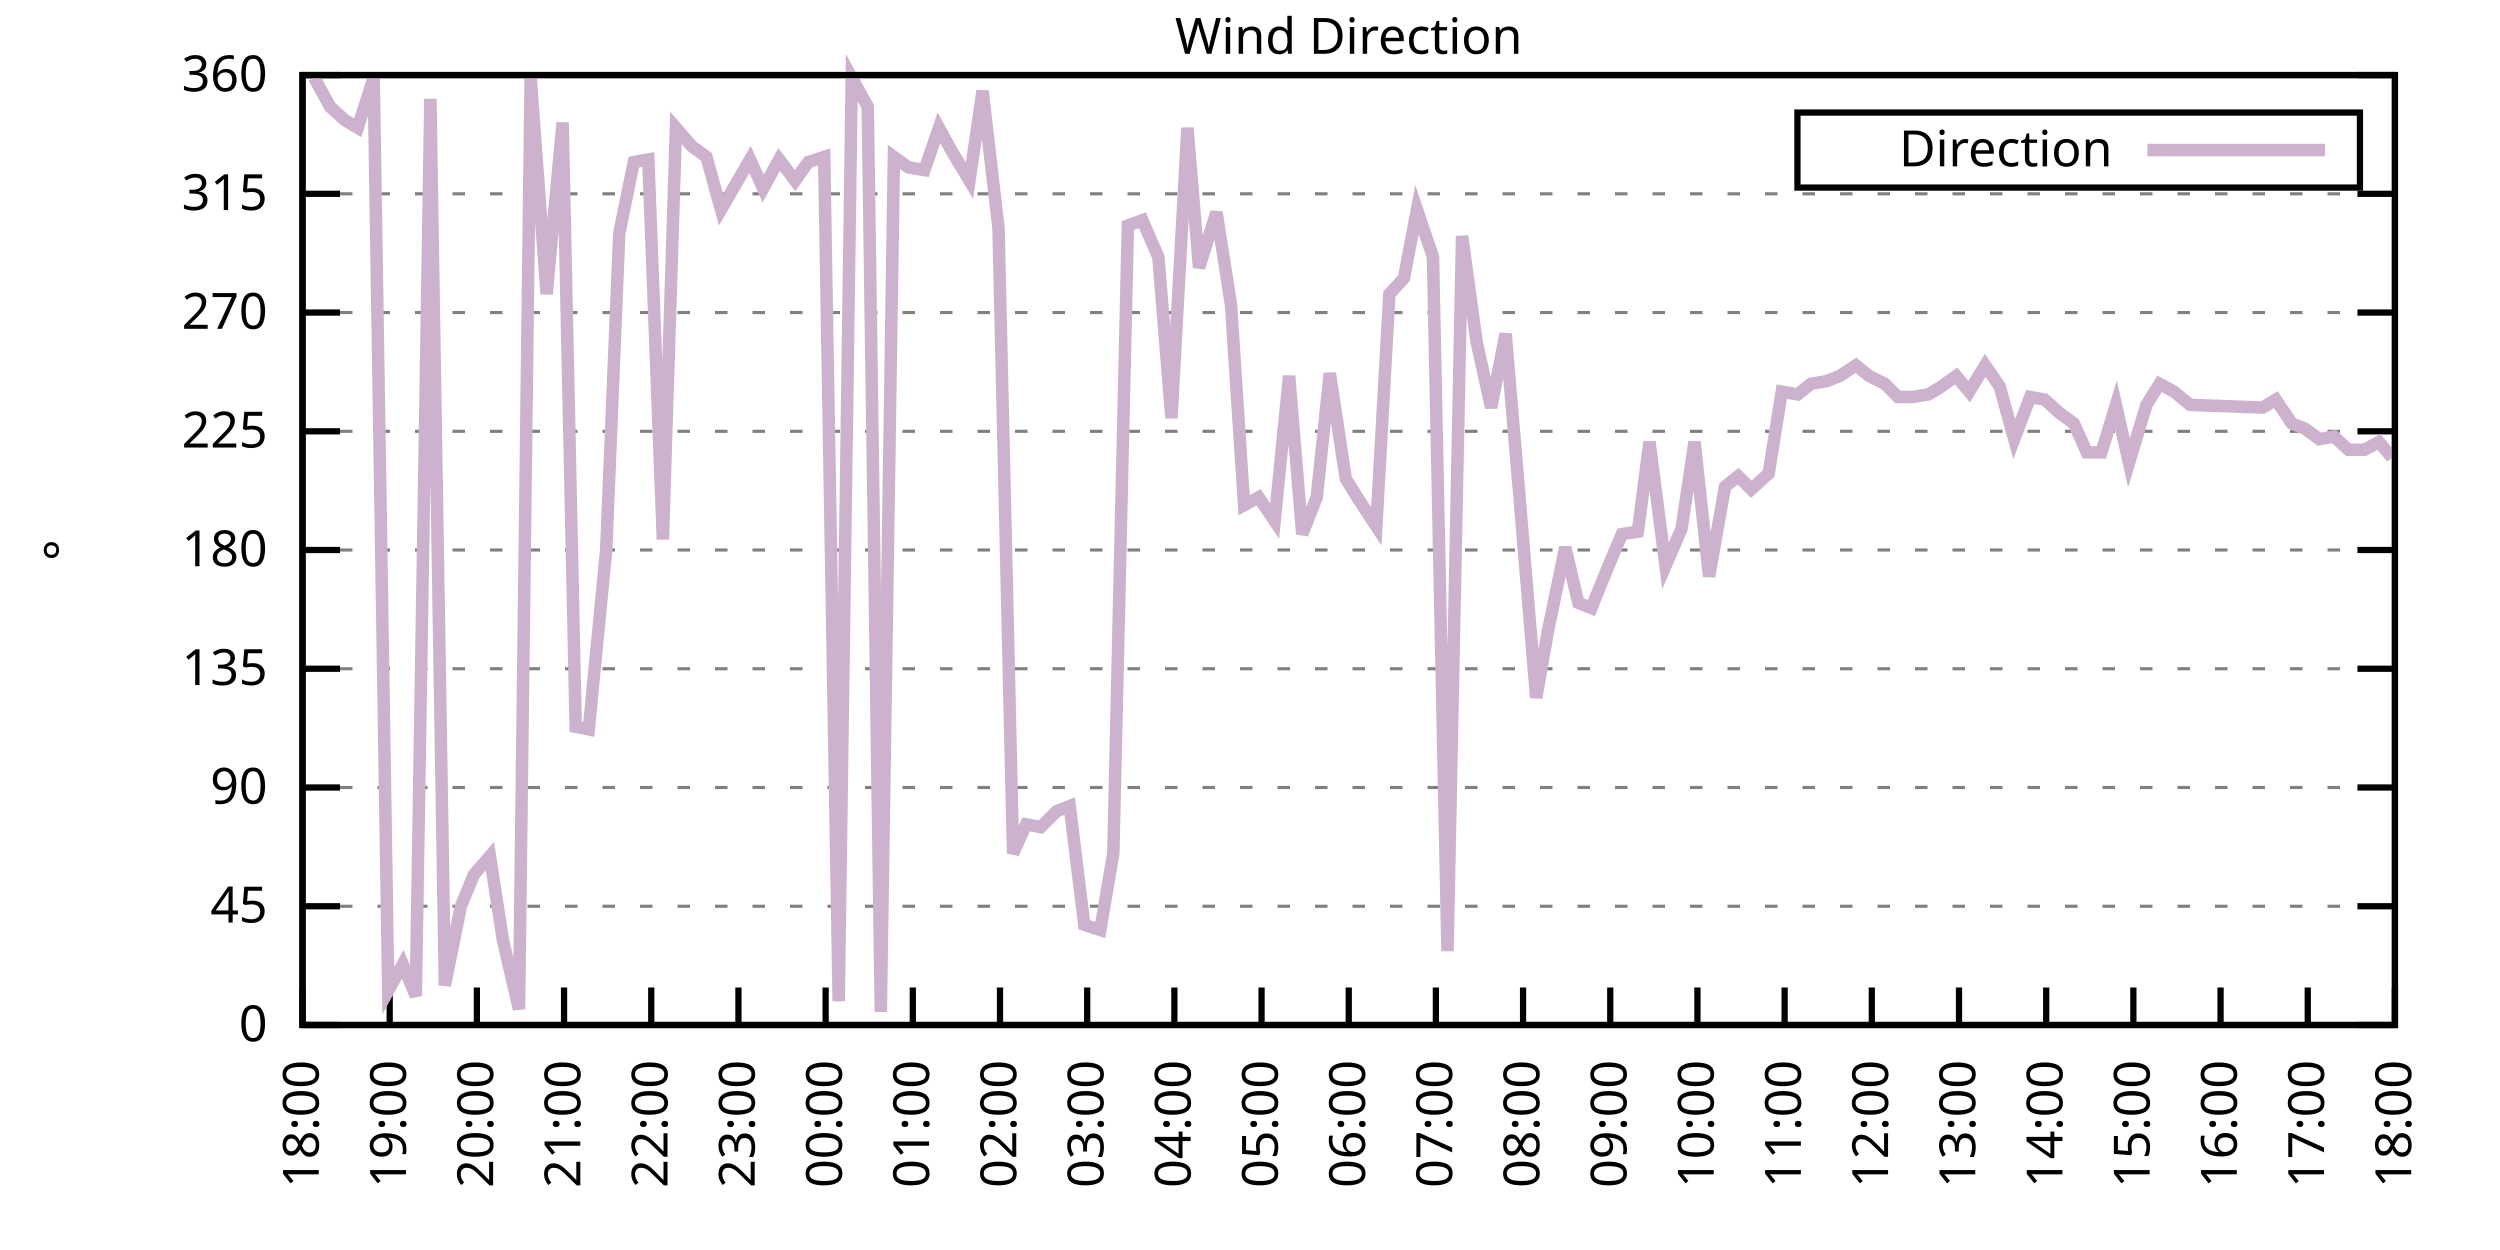
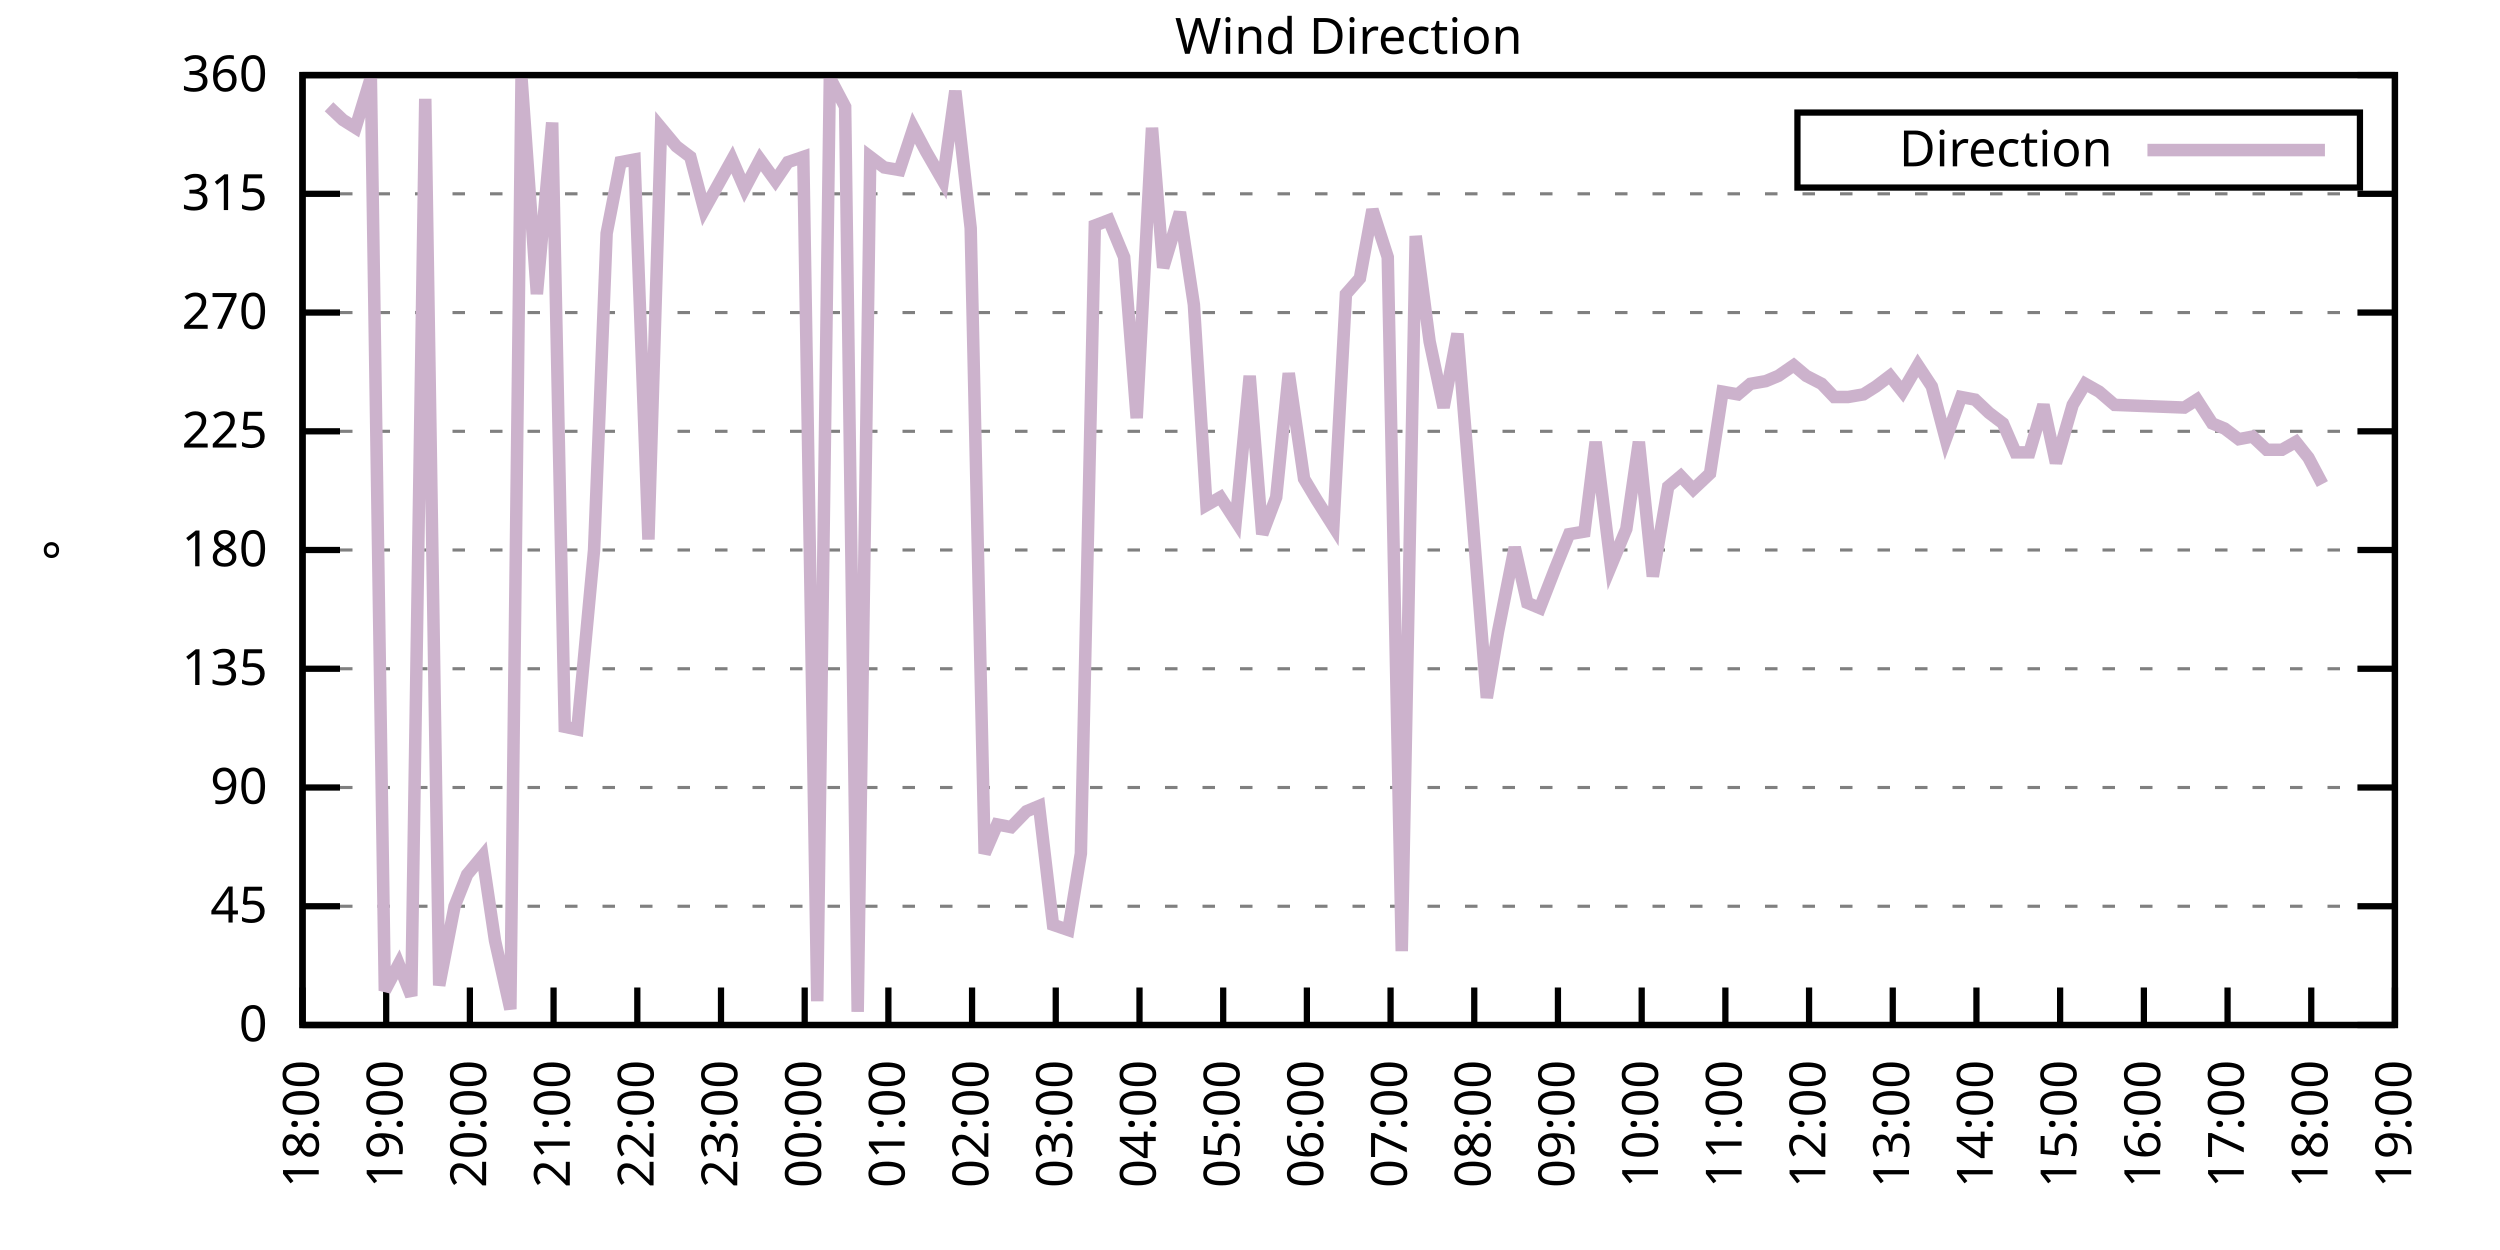
<svg xmlns="http://www.w3.org/2000/svg" xmlns:xlink="http://www.w3.org/1999/xlink" width="400" height="200" viewBox="0 0 400 200">
  <g id="gnuplot_canvas">
    <rect x="0" y="0" width="400" height="200" fill="none" />
    <defs>
      <circle id="gpDot" r="0.5" stroke-width="0.5" stroke="currentColor" />
      <path id="gpPt0" stroke-width="0.333" stroke="currentColor" d="M-1,0 h2 M0,-1 v2" />
      <path id="gpPt1" stroke-width="0.333" stroke="currentColor" d="M-1,-1 L1,1 M1,-1 L-1,1" />
      <path id="gpPt2" stroke-width="0.333" stroke="currentColor" d="M-1,0 L1,0 M0,-1 L0,1 M-1,-1 L1,1 M-1,1 L1,-1" />
      <rect id="gpPt3" stroke-width="0.333" stroke="currentColor" x="-1" y="-1" width="2" height="2" />
      <rect id="gpPt4" stroke-width="0.333" stroke="currentColor" fill="currentColor" x="-1" y="-1" width="2" height="2" />
      <circle id="gpPt5" stroke-width="0.333" stroke="currentColor" cx="0" cy="0" r="1" />
      <use xlink:href="#gpPt5" id="gpPt6" fill="currentColor" stroke="none" />
      <path id="gpPt7" stroke-width="0.333" stroke="currentColor" d="M0,-1.33 L-1.33,0.67 L1.33,0.67 z" />
      <use xlink:href="#gpPt7" id="gpPt8" fill="currentColor" stroke="none" />
      <use xlink:href="#gpPt7" id="gpPt9" stroke="currentColor" transform="rotate(180)" />
      <use xlink:href="#gpPt9" id="gpPt10" fill="currentColor" stroke="none" />
      <use xlink:href="#gpPt3" id="gpPt11" stroke="currentColor" transform="rotate(45)" />
      <use xlink:href="#gpPt11" id="gpPt12" fill="currentColor" stroke="none" />
      <path id="gpPt13" stroke-width="0.333" stroke="currentColor" d="M0,1.330 L1.265,0.411 L0.782,-1.067 L-0.782,-1.076 L-1.265,0.411 z" />
      <use xlink:href="#gpPt13" id="gpPt14" fill="currentColor" stroke="none" />
      <filter id="textbox" filterUnits="objectBoundingBox" x="0" y="0" height="1" width="1">
        <feFlood flood-color="white" flood-opacity="1" result="bgnd" />
        <feComposite in="SourceGraphic" in2="bgnd" operator="atop" />
      </filter>
      <filter id="greybox" filterUnits="objectBoundingBox" x="0" y="0" height="1" width="1">
        <feFlood flood-color="lightgrey" flood-opacity="1" result="grey" />
        <feComposite in="SourceGraphic" in2="grey" operator="atop" />
      </filter>
    </defs>
    <g fill="none" color="white" stroke="currentColor" stroke-width="1.00" stroke-linecap="butt" stroke-linejoin="miter">
</g>
    <g fill="none" color="black" stroke="currentColor" stroke-width="1.00" stroke-linecap="butt" stroke-linejoin="miter">
      <g stroke="none" shape-rendering="crispEdges">
        <polygon fill="rgb(255, 255, 255)" points="48.40,164.00 383.18,164.00 383.18,12.02 48.40,12.02 " />
      </g>
    </g>
    <g fill="none" color="black" stroke="currentColor" stroke-width="1.00" stroke-linecap="butt" stroke-linejoin="miter">
</g>
    <g fill="none" color="black" stroke="black" stroke-width="0.50" stroke-linecap="butt" stroke-linejoin="miter">
</g>
    <g fill="none" color="gray" stroke="currentColor" stroke-width="0.50" stroke-linecap="butt" stroke-linejoin="miter">
      <path stroke="gray" stroke-dasharray="2,4" class="gridline" d="M48.40,164.00 L383.19,164.00  " />
    </g>
    <g fill="none" color="gray" stroke="gray" stroke-width="1.00" stroke-linecap="butt" stroke-linejoin="miter">
</g>
    <g fill="none" color="black" stroke="currentColor" stroke-width="1.00" stroke-linecap="butt" stroke-linejoin="miter">
      <path stroke="black" d="M48.40,164.00 L54.40,164.00 M383.19,164.00 L377.19,164.00  " />
      <g transform="translate(42.80,166.60)" stroke="none" fill="black" font-family="Sans" font-size="8.00" text-anchor="end">
        <text>
          <tspan font-family="Sans"> 0</tspan>
        </text>
      </g>
    </g>
    <g fill="none" color="black" stroke="currentColor" stroke-width="1.00" stroke-linecap="butt" stroke-linejoin="miter">
</g>
    <g fill="none" color="black" stroke="black" stroke-width="0.50" stroke-linecap="butt" stroke-linejoin="miter">
</g>
    <g fill="none" color="gray" stroke="currentColor" stroke-width="0.50" stroke-linecap="butt" stroke-linejoin="miter">
      <path stroke="gray" stroke-dasharray="2,4" class="gridline" d="M48.40,145.00 L383.19,145.00  " />
    </g>
    <g fill="none" color="gray" stroke="gray" stroke-width="1.00" stroke-linecap="butt" stroke-linejoin="miter">
</g>
    <g fill="none" color="black" stroke="currentColor" stroke-width="1.00" stroke-linecap="butt" stroke-linejoin="miter">
      <path stroke="black" d="M48.40,145.00 L54.40,145.00 M383.19,145.00 L377.19,145.00  " />
      <g transform="translate(42.80,147.60)" stroke="none" fill="black" font-family="Sans" font-size="8.00" text-anchor="end">
        <text>
          <tspan font-family="Sans"> 45</tspan>
        </text>
      </g>
    </g>
    <g fill="none" color="black" stroke="currentColor" stroke-width="1.00" stroke-linecap="butt" stroke-linejoin="miter">
</g>
    <g fill="none" color="black" stroke="black" stroke-width="0.50" stroke-linecap="butt" stroke-linejoin="miter">
</g>
    <g fill="none" color="gray" stroke="currentColor" stroke-width="0.50" stroke-linecap="butt" stroke-linejoin="miter">
      <path stroke="gray" stroke-dasharray="2,4" class="gridline" d="M48.40,126.00 L383.19,126.00  " />
    </g>
    <g fill="none" color="gray" stroke="gray" stroke-width="1.00" stroke-linecap="butt" stroke-linejoin="miter">
</g>
    <g fill="none" color="black" stroke="currentColor" stroke-width="1.00" stroke-linecap="butt" stroke-linejoin="miter">
      <path stroke="black" d="M48.40,126.00 L54.40,126.00 M383.19,126.00 L377.19,126.00  " />
      <g transform="translate(42.80,128.60)" stroke="none" fill="black" font-family="Sans" font-size="8.00" text-anchor="end">
        <text>
          <tspan font-family="Sans"> 90</tspan>
        </text>
      </g>
    </g>
    <g fill="none" color="black" stroke="currentColor" stroke-width="1.00" stroke-linecap="butt" stroke-linejoin="miter">
</g>
    <g fill="none" color="black" stroke="black" stroke-width="0.50" stroke-linecap="butt" stroke-linejoin="miter">
</g>
    <g fill="none" color="gray" stroke="currentColor" stroke-width="0.50" stroke-linecap="butt" stroke-linejoin="miter">
      <path stroke="gray" stroke-dasharray="2,4" class="gridline" d="M48.40,107.00 L383.19,107.00  " />
    </g>
    <g fill="none" color="gray" stroke="gray" stroke-width="1.00" stroke-linecap="butt" stroke-linejoin="miter">
</g>
    <g fill="none" color="black" stroke="currentColor" stroke-width="1.00" stroke-linecap="butt" stroke-linejoin="miter">
      <path stroke="black" d="M48.40,107.00 L54.40,107.00 M383.19,107.00 L377.19,107.00  " />
      <g transform="translate(42.80,109.60)" stroke="none" fill="black" font-family="Sans" font-size="8.00" text-anchor="end">
        <text>
          <tspan font-family="Sans"> 135</tspan>
        </text>
      </g>
    </g>
    <g fill="none" color="black" stroke="currentColor" stroke-width="1.00" stroke-linecap="butt" stroke-linejoin="miter">
</g>
    <g fill="none" color="black" stroke="black" stroke-width="0.50" stroke-linecap="butt" stroke-linejoin="miter">
</g>
    <g fill="none" color="gray" stroke="currentColor" stroke-width="0.50" stroke-linecap="butt" stroke-linejoin="miter">
      <path stroke="gray" stroke-dasharray="2,4" class="gridline" d="M48.40,88.00 L383.19,88.00  " />
    </g>
    <g fill="none" color="gray" stroke="gray" stroke-width="1.00" stroke-linecap="butt" stroke-linejoin="miter">
</g>
    <g fill="none" color="black" stroke="currentColor" stroke-width="1.00" stroke-linecap="butt" stroke-linejoin="miter">
      <path stroke="black" d="M48.40,88.00 L54.40,88.00 M383.19,88.00 L377.19,88.00  " />
      <g transform="translate(42.80,90.60)" stroke="none" fill="black" font-family="Sans" font-size="8.00" text-anchor="end">
        <text>
          <tspan font-family="Sans"> 180</tspan>
        </text>
      </g>
    </g>
    <g fill="none" color="black" stroke="currentColor" stroke-width="1.00" stroke-linecap="butt" stroke-linejoin="miter">
</g>
    <g fill="none" color="black" stroke="black" stroke-width="0.50" stroke-linecap="butt" stroke-linejoin="miter">
</g>
    <g fill="none" color="gray" stroke="currentColor" stroke-width="0.50" stroke-linecap="butt" stroke-linejoin="miter">
      <path stroke="gray" stroke-dasharray="2,4" class="gridline" d="M48.40,69.01 L383.19,69.01  " />
    </g>
    <g fill="none" color="gray" stroke="gray" stroke-width="1.00" stroke-linecap="butt" stroke-linejoin="miter">
</g>
    <g fill="none" color="black" stroke="currentColor" stroke-width="1.00" stroke-linecap="butt" stroke-linejoin="miter">
      <path stroke="black" d="M48.40,69.01 L54.40,69.01 M383.19,69.01 L377.19,69.01  " />
      <g transform="translate(42.80,71.61)" stroke="none" fill="black" font-family="Sans" font-size="8.00" text-anchor="end">
        <text>
          <tspan font-family="Sans"> 225</tspan>
        </text>
      </g>
    </g>
    <g fill="none" color="black" stroke="currentColor" stroke-width="1.00" stroke-linecap="butt" stroke-linejoin="miter">
</g>
    <g fill="none" color="black" stroke="black" stroke-width="0.50" stroke-linecap="butt" stroke-linejoin="miter">
</g>
    <g fill="none" color="gray" stroke="currentColor" stroke-width="0.50" stroke-linecap="butt" stroke-linejoin="miter">
      <path stroke="gray" stroke-dasharray="2,4" class="gridline" d="M48.40,50.01 L383.19,50.01  " />
    </g>
    <g fill="none" color="gray" stroke="gray" stroke-width="1.00" stroke-linecap="butt" stroke-linejoin="miter">
</g>
    <g fill="none" color="black" stroke="currentColor" stroke-width="1.00" stroke-linecap="butt" stroke-linejoin="miter">
      <path stroke="black" d="M48.40,50.01 L54.40,50.01 M383.19,50.01 L377.19,50.01  " />
      <g transform="translate(42.80,52.61)" stroke="none" fill="black" font-family="Sans" font-size="8.00" text-anchor="end">
        <text>
          <tspan font-family="Sans"> 270</tspan>
        </text>
      </g>
    </g>
    <g fill="none" color="black" stroke="currentColor" stroke-width="1.00" stroke-linecap="butt" stroke-linejoin="miter">
</g>
    <g fill="none" color="black" stroke="black" stroke-width="0.50" stroke-linecap="butt" stroke-linejoin="miter">
</g>
    <g fill="none" color="gray" stroke="currentColor" stroke-width="0.50" stroke-linecap="butt" stroke-linejoin="miter">
      <path stroke="gray" stroke-dasharray="2,4" class="gridline" d="M48.40,31.01 L383.19,31.01  " />
    </g>
    <g fill="none" color="gray" stroke="gray" stroke-width="1.00" stroke-linecap="butt" stroke-linejoin="miter">
</g>
    <g fill="none" color="black" stroke="currentColor" stroke-width="1.00" stroke-linecap="butt" stroke-linejoin="miter">
      <path stroke="black" d="M48.40,31.01 L54.40,31.01 M383.19,31.01 L377.19,31.01  " />
      <g transform="translate(42.80,33.61)" stroke="none" fill="black" font-family="Sans" font-size="8.00" text-anchor="end">
        <text>
          <tspan font-family="Sans"> 315</tspan>
        </text>
      </g>
    </g>
    <g fill="none" color="black" stroke="currentColor" stroke-width="1.00" stroke-linecap="butt" stroke-linejoin="miter">
</g>
    <g fill="none" color="black" stroke="black" stroke-width="0.50" stroke-linecap="butt" stroke-linejoin="miter">
</g>
    <g fill="none" color="gray" stroke="currentColor" stroke-width="0.50" stroke-linecap="butt" stroke-linejoin="miter">
      <path stroke="gray" stroke-dasharray="2,4" class="gridline" d="M48.40,12.01 L383.19,12.01  " />
    </g>
    <g fill="none" color="gray" stroke="gray" stroke-width="1.00" stroke-linecap="butt" stroke-linejoin="miter">
</g>
    <g fill="none" color="black" stroke="currentColor" stroke-width="1.00" stroke-linecap="butt" stroke-linejoin="miter">
      <path stroke="black" d="M48.40,12.01 L54.40,12.01 M383.19,12.01 L377.19,12.01  " />
      <g transform="translate(42.80,14.61)" stroke="none" fill="black" font-family="Sans" font-size="8.00" text-anchor="end">
        <text>
          <tspan font-family="Sans"> 360</tspan>
        </text>
      </g>
    </g>
    <g fill="none" color="black" stroke="currentColor" stroke-width="1.00" stroke-linecap="butt" stroke-linejoin="miter">
      <path stroke="black" d="M48.40,164.00 L48.40,158.00  " />
      <g transform="translate(51.00,169.60) rotate(270.00)" stroke="none" fill="black" font-family="Sans" font-size="8.00" text-anchor="end">
        <text>
          <tspan font-family="Sans">18:00</tspan>
        </text>
      </g>
    </g>
    <g fill="none" color="black" stroke="currentColor" stroke-width="1.00" stroke-linecap="butt" stroke-linejoin="miter">
-       <path stroke="black" d="M62.35,164.00 L62.35,158.00  " />
-       <g transform="translate(64.95,169.60) rotate(270.00)" stroke="none" fill="black" font-family="Sans" font-size="8.00" text-anchor="end">
+       <path stroke="black" d="M61.79,164.00 L61.79,158.00  " />
+       <g transform="translate(64.39,169.60) rotate(270.00)" stroke="none" fill="black" font-family="Sans" font-size="8.00" text-anchor="end">
        <text>
          <tspan font-family="Sans">19:00</tspan>
        </text>
      </g>
    </g>
    <g fill="none" color="black" stroke="currentColor" stroke-width="1.00" stroke-linecap="butt" stroke-linejoin="miter">
-       <path stroke="black" d="M76.30,164.00 L76.30,158.00  " />
-       <g transform="translate(78.90,169.60) rotate(270.00)" stroke="none" fill="black" font-family="Sans" font-size="8.00" text-anchor="end">
+       <path stroke="black" d="M75.18,164.00 L75.18,158.00  " />
+       <g transform="translate(77.78,169.60) rotate(270.00)" stroke="none" fill="black" font-family="Sans" font-size="8.00" text-anchor="end">
        <text>
          <tspan font-family="Sans">20:00</tspan>
        </text>
      </g>
    </g>
    <g fill="none" color="black" stroke="currentColor" stroke-width="1.00" stroke-linecap="butt" stroke-linejoin="miter">
-       <path stroke="black" d="M90.25,164.00 L90.25,158.00  " />
-       <g transform="translate(92.85,169.60) rotate(270.00)" stroke="none" fill="black" font-family="Sans" font-size="8.00" text-anchor="end">
+       <path stroke="black" d="M88.57,164.00 L88.57,158.00  " />
+       <g transform="translate(91.17,169.60) rotate(270.00)" stroke="none" fill="black" font-family="Sans" font-size="8.00" text-anchor="end">
        <text>
          <tspan font-family="Sans">21:00</tspan>
        </text>
      </g>
    </g>
    <g fill="none" color="black" stroke="currentColor" stroke-width="1.00" stroke-linecap="butt" stroke-linejoin="miter">
-       <path stroke="black" d="M104.20,164.00 L104.20,158.00  " />
-       <g transform="translate(106.80,169.60) rotate(270.00)" stroke="none" fill="black" font-family="Sans" font-size="8.00" text-anchor="end">
+       <path stroke="black" d="M101.97,164.00 L101.97,158.00  " />
+       <g transform="translate(104.57,169.60) rotate(270.00)" stroke="none" fill="black" font-family="Sans" font-size="8.00" text-anchor="end">
        <text>
          <tspan font-family="Sans">22:00</tspan>
        </text>
      </g>
    </g>
    <g fill="none" color="black" stroke="currentColor" stroke-width="1.00" stroke-linecap="butt" stroke-linejoin="miter">
-       <path stroke="black" d="M118.15,164.00 L118.15,158.00  " />
-       <g transform="translate(120.75,169.60) rotate(270.00)" stroke="none" fill="black" font-family="Sans" font-size="8.00" text-anchor="end">
+       <path stroke="black" d="M115.36,164.00 L115.36,158.00  " />
+       <g transform="translate(117.96,169.60) rotate(270.00)" stroke="none" fill="black" font-family="Sans" font-size="8.00" text-anchor="end">
        <text>
          <tspan font-family="Sans">23:00</tspan>
        </text>
      </g>
    </g>
    <g fill="none" color="black" stroke="currentColor" stroke-width="1.00" stroke-linecap="butt" stroke-linejoin="miter">
-       <path stroke="black" d="M132.10,164.00 L132.10,158.00  " />
-       <g transform="translate(134.70,169.60) rotate(270.00)" stroke="none" fill="black" font-family="Sans" font-size="8.00" text-anchor="end">
+       <path stroke="black" d="M128.75,164.00 L128.75,158.00  " />
+       <g transform="translate(131.35,169.60) rotate(270.00)" stroke="none" fill="black" font-family="Sans" font-size="8.00" text-anchor="end">
        <text>
          <tspan font-family="Sans">00:00</tspan>
        </text>
      </g>
    </g>
    <g fill="none" color="black" stroke="currentColor" stroke-width="1.00" stroke-linecap="butt" stroke-linejoin="miter">
-       <path stroke="black" d="M146.05,164.00 L146.05,158.00  " />
-       <g transform="translate(148.65,169.60) rotate(270.00)" stroke="none" fill="black" font-family="Sans" font-size="8.00" text-anchor="end">
+       <path stroke="black" d="M142.14,164.00 L142.14,158.00  " />
+       <g transform="translate(144.74,169.60) rotate(270.00)" stroke="none" fill="black" font-family="Sans" font-size="8.00" text-anchor="end">
        <text>
          <tspan font-family="Sans">01:00</tspan>
        </text>
      </g>
    </g>
    <g fill="none" color="black" stroke="currentColor" stroke-width="1.00" stroke-linecap="butt" stroke-linejoin="miter">
-       <path stroke="black" d="M160.00,164.00 L160.00,158.00  " />
-       <g transform="translate(162.60,169.60) rotate(270.00)" stroke="none" fill="black" font-family="Sans" font-size="8.00" text-anchor="end">
+       <path stroke="black" d="M155.53,164.00 L155.53,158.00  " />
+       <g transform="translate(158.13,169.60) rotate(270.00)" stroke="none" fill="black" font-family="Sans" font-size="8.00" text-anchor="end">
        <text>
          <tspan font-family="Sans">02:00</tspan>
        </text>
      </g>
    </g>
    <g fill="none" color="black" stroke="currentColor" stroke-width="1.00" stroke-linecap="butt" stroke-linejoin="miter">
-       <path stroke="black" d="M173.95,164.00 L173.95,158.00  " />
-       <g transform="translate(176.55,169.60) rotate(270.00)" stroke="none" fill="black" font-family="Sans" font-size="8.00" text-anchor="end">
+       <path stroke="black" d="M168.92,164.00 L168.92,158.00  " />
+       <g transform="translate(171.52,169.60) rotate(270.00)" stroke="none" fill="black" font-family="Sans" font-size="8.00" text-anchor="end">
        <text>
          <tspan font-family="Sans">03:00</tspan>
        </text>
      </g>
    </g>
    <g fill="none" color="black" stroke="currentColor" stroke-width="1.00" stroke-linecap="butt" stroke-linejoin="miter">
-       <path stroke="black" d="M187.90,164.00 L187.90,158.00  " />
-       <g transform="translate(190.50,169.60) rotate(270.00)" stroke="none" fill="black" font-family="Sans" font-size="8.00" text-anchor="end">
+       <path stroke="black" d="M182.32,164.00 L182.32,158.00  " />
+       <g transform="translate(184.92,169.60) rotate(270.00)" stroke="none" fill="black" font-family="Sans" font-size="8.00" text-anchor="end">
        <text>
          <tspan font-family="Sans">04:00</tspan>
        </text>
      </g>
    </g>
    <g fill="none" color="black" stroke="currentColor" stroke-width="1.00" stroke-linecap="butt" stroke-linejoin="miter">
-       <path stroke="black" d="M201.85,164.00 L201.85,158.00  " />
-       <g transform="translate(204.45,169.60) rotate(270.00)" stroke="none" fill="black" font-family="Sans" font-size="8.00" text-anchor="end">
+       <path stroke="black" d="M195.71,164.00 L195.71,158.00  " />
+       <g transform="translate(198.31,169.60) rotate(270.00)" stroke="none" fill="black" font-family="Sans" font-size="8.00" text-anchor="end">
        <text>
          <tspan font-family="Sans">05:00</tspan>
        </text>
      </g>
    </g>
    <g fill="none" color="black" stroke="currentColor" stroke-width="1.00" stroke-linecap="butt" stroke-linejoin="miter">
-       <path stroke="black" d="M215.80,164.00 L215.80,158.00  " />
-       <g transform="translate(218.40,169.60) rotate(270.00)" stroke="none" fill="black" font-family="Sans" font-size="8.00" text-anchor="end">
+       <path stroke="black" d="M209.10,164.00 L209.10,158.00  " />
+       <g transform="translate(211.70,169.60) rotate(270.00)" stroke="none" fill="black" font-family="Sans" font-size="8.00" text-anchor="end">
        <text>
          <tspan font-family="Sans">06:00</tspan>
        </text>
      </g>
    </g>
    <g fill="none" color="black" stroke="currentColor" stroke-width="1.00" stroke-linecap="butt" stroke-linejoin="miter">
-       <path stroke="black" d="M229.74,164.00 L229.74,158.00  " />
-       <g transform="translate(232.34,169.60) rotate(270.00)" stroke="none" fill="black" font-family="Sans" font-size="8.00" text-anchor="end">
+       <path stroke="black" d="M222.49,164.00 L222.49,158.00  " />
+       <g transform="translate(225.09,169.60) rotate(270.00)" stroke="none" fill="black" font-family="Sans" font-size="8.00" text-anchor="end">
        <text>
          <tspan font-family="Sans">07:00</tspan>
        </text>
      </g>
    </g>
    <g fill="none" color="black" stroke="currentColor" stroke-width="1.00" stroke-linecap="butt" stroke-linejoin="miter">
-       <path stroke="black" d="M243.69,164.00 L243.69,158.00  " />
-       <g transform="translate(246.29,169.60) rotate(270.00)" stroke="none" fill="black" font-family="Sans" font-size="8.00" text-anchor="end">
+       <path stroke="black" d="M235.88,164.00 L235.88,158.00  " />
+       <g transform="translate(238.48,169.60) rotate(270.00)" stroke="none" fill="black" font-family="Sans" font-size="8.00" text-anchor="end">
        <text>
          <tspan font-family="Sans">08:00</tspan>
        </text>
      </g>
    </g>
    <g fill="none" color="black" stroke="currentColor" stroke-width="1.00" stroke-linecap="butt" stroke-linejoin="miter">
-       <path stroke="black" d="M257.64,164.00 L257.64,158.00  " />
-       <g transform="translate(260.24,169.60) rotate(270.00)" stroke="none" fill="black" font-family="Sans" font-size="8.00" text-anchor="end">
+       <path stroke="black" d="M249.27,164.00 L249.27,158.00  " />
+       <g transform="translate(251.87,169.60) rotate(270.00)" stroke="none" fill="black" font-family="Sans" font-size="8.00" text-anchor="end">
        <text>
          <tspan font-family="Sans">09:00</tspan>
        </text>
      </g>
    </g>
    <g fill="none" color="black" stroke="currentColor" stroke-width="1.00" stroke-linecap="butt" stroke-linejoin="miter">
-       <path stroke="black" d="M271.59,164.00 L271.59,158.00  " />
-       <g transform="translate(274.19,169.60) rotate(270.00)" stroke="none" fill="black" font-family="Sans" font-size="8.00" text-anchor="end">
+       <path stroke="black" d="M262.67,164.00 L262.67,158.00  " />
+       <g transform="translate(265.27,169.60) rotate(270.00)" stroke="none" fill="black" font-family="Sans" font-size="8.00" text-anchor="end">
        <text>
          <tspan font-family="Sans">10:00</tspan>
        </text>
      </g>
    </g>
    <g fill="none" color="black" stroke="currentColor" stroke-width="1.00" stroke-linecap="butt" stroke-linejoin="miter">
-       <path stroke="black" d="M285.54,164.00 L285.54,158.00  " />
-       <g transform="translate(288.14,169.60) rotate(270.00)" stroke="none" fill="black" font-family="Sans" font-size="8.00" text-anchor="end">
+       <path stroke="black" d="M276.06,164.00 L276.06,158.00  " />
+       <g transform="translate(278.66,169.60) rotate(270.00)" stroke="none" fill="black" font-family="Sans" font-size="8.00" text-anchor="end">
        <text>
          <tspan font-family="Sans">11:00</tspan>
        </text>
      </g>
    </g>
    <g fill="none" color="black" stroke="currentColor" stroke-width="1.00" stroke-linecap="butt" stroke-linejoin="miter">
-       <path stroke="black" d="M299.49,164.00 L299.49,158.00  " />
-       <g transform="translate(302.09,169.60) rotate(270.00)" stroke="none" fill="black" font-family="Sans" font-size="8.00" text-anchor="end">
+       <path stroke="black" d="M289.45,164.00 L289.45,158.00  " />
+       <g transform="translate(292.05,169.60) rotate(270.00)" stroke="none" fill="black" font-family="Sans" font-size="8.00" text-anchor="end">
        <text>
          <tspan font-family="Sans">12:00</tspan>
        </text>
      </g>
    </g>
    <g fill="none" color="black" stroke="currentColor" stroke-width="1.00" stroke-linecap="butt" stroke-linejoin="miter">
-       <path stroke="black" d="M313.44,164.00 L313.44,158.00  " />
-       <g transform="translate(316.04,169.60) rotate(270.00)" stroke="none" fill="black" font-family="Sans" font-size="8.00" text-anchor="end">
+       <path stroke="black" d="M302.84,164.00 L302.84,158.00  " />
+       <g transform="translate(305.44,169.60) rotate(270.00)" stroke="none" fill="black" font-family="Sans" font-size="8.00" text-anchor="end">
        <text>
          <tspan font-family="Sans">13:00</tspan>
        </text>
      </g>
    </g>
    <g fill="none" color="black" stroke="currentColor" stroke-width="1.00" stroke-linecap="butt" stroke-linejoin="miter">
-       <path stroke="black" d="M327.39,164.00 L327.39,158.00  " />
-       <g transform="translate(329.99,169.60) rotate(270.00)" stroke="none" fill="black" font-family="Sans" font-size="8.00" text-anchor="end">
+       <path stroke="black" d="M316.23,164.00 L316.23,158.00  " />
+       <g transform="translate(318.83,169.60) rotate(270.00)" stroke="none" fill="black" font-family="Sans" font-size="8.00" text-anchor="end">
        <text>
          <tspan font-family="Sans">14:00</tspan>
        </text>
      </g>
    </g>
    <g fill="none" color="black" stroke="currentColor" stroke-width="1.00" stroke-linecap="butt" stroke-linejoin="miter">
-       <path stroke="black" d="M341.34,164.00 L341.34,158.00  " />
-       <g transform="translate(343.94,169.60) rotate(270.00)" stroke="none" fill="black" font-family="Sans" font-size="8.00" text-anchor="end">
+       <path stroke="black" d="M329.62,164.00 L329.62,158.00  " />
+       <g transform="translate(332.22,169.60) rotate(270.00)" stroke="none" fill="black" font-family="Sans" font-size="8.00" text-anchor="end">
        <text>
          <tspan font-family="Sans">15:00</tspan>
        </text>
      </g>
    </g>
    <g fill="none" color="black" stroke="currentColor" stroke-width="1.00" stroke-linecap="butt" stroke-linejoin="miter">
-       <path stroke="black" d="M355.29,164.00 L355.29,158.00  " />
-       <g transform="translate(357.89,169.60) rotate(270.00)" stroke="none" fill="black" font-family="Sans" font-size="8.00" text-anchor="end">
+       <path stroke="black" d="M343.02,164.00 L343.02,158.00  " />
+       <g transform="translate(345.62,169.60) rotate(270.00)" stroke="none" fill="black" font-family="Sans" font-size="8.00" text-anchor="end">
        <text>
          <tspan font-family="Sans">16:00</tspan>
        </text>
      </g>
    </g>
    <g fill="none" color="black" stroke="currentColor" stroke-width="1.00" stroke-linecap="butt" stroke-linejoin="miter">
-       <path stroke="black" d="M369.24,164.00 L369.24,158.00  " />
-       <g transform="translate(371.84,169.60) rotate(270.00)" stroke="none" fill="black" font-family="Sans" font-size="8.00" text-anchor="end">
+       <path stroke="black" d="M356.41,164.00 L356.41,158.00  " />
+       <g transform="translate(359.01,169.60) rotate(270.00)" stroke="none" fill="black" font-family="Sans" font-size="8.00" text-anchor="end">
        <text>
          <tspan font-family="Sans">17:00</tspan>
+         </text>
+       </g>
+     </g>
+     <g fill="none" color="black" stroke="currentColor" stroke-width="1.00" stroke-linecap="butt" stroke-linejoin="miter">
+       <path stroke="black" d="M369.80,164.00 L369.80,158.00  " />
+       <g transform="translate(372.40,169.60) rotate(270.00)" stroke="none" fill="black" font-family="Sans" font-size="8.00" text-anchor="end">
+         <text>
+           <tspan font-family="Sans">18:00</tspan>
        </text>
      </g>
    </g>
    <g fill="none" color="black" stroke="currentColor" stroke-width="1.00" stroke-linecap="butt" stroke-linejoin="miter">
      <path stroke="black" d="M383.19,164.00 L383.19,158.00  " />
      <g transform="translate(385.79,169.60) rotate(270.00)" stroke="none" fill="black" font-family="Sans" font-size="8.00" text-anchor="end">
        <text>
-           <tspan font-family="Sans">18:00</tspan>
+           <tspan font-family="Sans">19:00</tspan>
        </text>
      </g>
    </g>
    <g fill="none" color="black" stroke="currentColor" stroke-width="1.00" stroke-linecap="butt" stroke-linejoin="miter">
</g>
    <g fill="none" color="black" stroke="currentColor" stroke-width="1.00" stroke-linecap="butt" stroke-linejoin="miter">
      <path stroke="black" d="M48.40,12.01 L48.40,164.00 L383.19,164.00 L383.19,12.01 L48.40,12.01 Z  " />
    </g>
    <g fill="none" color="black" stroke="currentColor" stroke-width="1.00" stroke-linecap="butt" stroke-linejoin="miter">
</g>
    <g fill="none" color="black" stroke="currentColor" stroke-width="1.00" stroke-linecap="butt" stroke-linejoin="miter">
      <path stroke="black" d="M287.59,30.01 L287.59,18.01 L377.59,18.01 L377.59,30.01 L287.59,30.01 Z  " />
    </g>
    <g id="Wind_direction_plot_1">
      <g fill="none" color="white" stroke="black" stroke-width="2.00" stroke-linecap="butt" stroke-linejoin="miter">
</g>
      <g fill="none" color="black" stroke="currentColor" stroke-width="2.00" stroke-linecap="butt" stroke-linejoin="miter">
        <g transform="translate(337.99,26.61)" stroke="none" fill="black" font-family="Sans" font-size="8.00" text-anchor="end">
          <text>
            <tspan font-family="Sans">Direction</tspan>
          </text>
        </g>
      </g>
      <g fill="none" color="black" stroke="currentColor" stroke-width="2.00" stroke-linecap="butt" stroke-linejoin="miter">
-         <path stroke="rgb(204, 178, 204)" d="M343.59,24.01 L371.99,24.01 M50.26,12.43 L52.82,17.08 L55.14,19.19 L57.23,20.45 L59.79,12.43 L62.12,158.51   L64.44,154.29 L66.53,159.36 L68.86,15.81 L71.18,157.67 L73.74,145.00 L75.83,139.93 L78.39,136.98 L80.48,150.49   L83.04,161.47 L84.90,12.43 L87.46,47.05 L90.02,19.61 L92.11,116.29 L94.20,116.71 L96.99,88.00 L99.08,37.34   L101.41,25.94 L103.73,25.52 L106.06,86.32 L108.15,20.45 L110.71,23.41 L113.03,25.10 L115.36,33.54 L120.01,25.52   L122.10,30.16 L124.66,25.52 L127.22,28.90 L129.31,25.94 L131.87,25.10 L134.19,160.20 L136.28,12.43 L138.84,17.08   L140.93,161.89 L143.02,25.10 L145.35,26.79 L147.91,27.21 L150.23,20.45 L152.32,24.25 L155.11,28.90 L157.21,14.54   L159.76,36.50 L162.09,136.56 L164.18,131.91 L166.51,132.34 L169.06,129.80 L171.16,128.96 L173.48,147.96 L176.04,148.80   L178.13,136.56 L180.46,36.08 L182.78,35.23 L185.34,41.14 L187.43,66.90 L189.99,20.45 L191.85,42.83 L194.64,33.96   L196.96,48.74 L199.06,80.83 L201.38,79.56 L203.94,83.36 L206.26,60.14 L208.36,85.47 L210.68,79.56 L212.77,59.72   L215.33,76.61 L217.42,79.98 L220.21,84.21 L222.30,47.05 L224.63,44.52 L226.72,33.54 L229.28,41.14 L231.60,152.18   L233.93,37.76 L236.25,54.65 L238.58,65.21 L240.90,53.39 L243.23,80.83 L245.79,111.65 L247.65,101.09 L250.44,87.58   L252.53,96.45 L254.62,97.29 L257.18,90.96 L259.50,85.47 L262.06,85.05 L263.92,70.70 L266.48,90.54 L269.04,84.63   L271.13,70.70 L273.45,92.23 L276.01,77.87 L278.10,76.18 L280.20,78.29 L282.99,75.76 L285.08,62.67 L287.64,63.10   L289.73,61.41 L292.29,60.98 L294.38,60.14 L296.94,58.45 L299.03,60.14 L301.58,61.41 L303.68,63.52 L306.00,63.52   L308.56,63.10 L310.65,61.83 L312.98,60.14 L315.07,62.67 L317.63,58.45 L319.95,61.83 L322.28,70.27 L324.83,63.52   L327.16,63.94 L329.48,66.05 L331.81,67.74 L333.90,72.38 L336.23,72.38 L338.55,64.78 L340.64,74.07 L343.43,64.78   L345.53,61.41 L347.85,62.67 L350.41,64.78 L362.03,65.21 L364.13,63.94 L366.68,67.74 L368.78,68.58 L371.10,70.27   L373.43,69.85 L375.75,71.96 L378.31,71.96 L380.63,70.70 L382.73,73.23  " />
+         <path stroke="rgb(204, 178, 204)" d="M343.59,24.01 L371.99,24.01 M52.64,17.08 L54.87,19.19 L56.88,20.45 L59.34,12.43 L61.57,158.51 L63.80,154.29   L65.81,159.36 L68.04,15.81 L70.27,157.67 L72.73,145.00 L74.74,139.93 L77.19,136.98 L79.20,150.49 L81.66,161.47   L83.44,12.43 L85.90,47.05 L88.35,19.61 L90.36,116.29 L92.37,116.71 L95.05,88.00 L97.06,37.34 L99.29,25.94   L101.52,25.52 L103.75,86.32 L105.76,20.45 L108.22,23.41 L110.45,25.10 L112.68,33.54 L117.14,25.52 L119.15,30.16   L121.61,25.52 L124.06,28.90 L126.07,25.94 L128.53,25.10 L130.76,160.20 L132.77,12.43 L135.22,17.08 L137.23,161.89   L139.24,25.10 L141.47,26.79 L143.93,27.21 L146.16,20.45 L148.17,24.25 L150.85,28.90 L152.85,14.54 L155.31,36.50   L157.54,136.56 L159.55,131.91 L161.78,132.34 L164.24,129.80 L166.25,128.96 L168.48,147.96 L170.93,148.80 L172.94,136.56   L175.17,36.08 L177.41,35.23 L179.86,41.14 L181.87,66.90 L184.32,20.45 L186.11,42.83 L188.79,33.96 L191.02,48.74   L193.03,80.83 L195.26,79.56 L197.72,83.36 L199.95,60.14 L201.96,85.47 L204.19,79.56 L206.20,59.72 L208.65,76.61   L210.66,79.98 L213.34,84.21 L215.35,47.05 L217.58,44.52 L219.59,33.54 L222.04,41.14 L224.28,152.18 L226.51,37.76   L228.74,54.65 L230.97,65.21 L233.20,53.39 L235.44,80.83 L237.89,111.65 L239.68,101.09 L242.36,87.58 L244.36,96.45   L246.37,97.29 L248.83,90.96 L251.06,85.47 L253.51,85.05 L255.30,70.70 L257.76,90.54 L260.21,84.63 L262.22,70.70   L264.45,92.23 L266.91,77.87 L268.92,76.18 L270.92,78.29 L273.60,75.76 L275.61,62.67 L278.07,63.10 L280.07,61.41   L282.53,60.98 L284.54,60.14 L286.99,58.45 L289.00,60.14 L291.46,61.41 L293.47,63.52 L295.70,63.52 L298.15,63.10   L300.16,61.83 L302.39,60.14 L304.40,62.67 L306.86,58.45 L309.09,61.83 L311.32,70.27 L313.78,63.52 L316.01,63.94   L318.24,66.05 L320.47,67.74 L322.48,72.38 L324.71,72.38 L326.95,64.78 L328.95,74.07 L331.63,64.78 L333.64,61.41   L335.87,62.67 L338.33,64.78 L349.49,65.21 L351.50,63.94 L353.95,67.74 L355.96,68.58 L358.19,70.27 L360.42,69.85   L362.66,71.96 L365.11,71.96 L367.34,70.70 L369.35,73.23 L371.58,77.45  " />
      </g>
    </g>
    <g fill="none" color="black" stroke="currentColor" stroke-width="2.00" stroke-linecap="butt" stroke-linejoin="miter">
</g>
    <g fill="none" color="black" stroke="black" stroke-width="1.00" stroke-linecap="butt" stroke-linejoin="miter">
</g>
    <g fill="none" color="black" stroke="currentColor" stroke-width="1.00" stroke-linecap="butt" stroke-linejoin="miter">
      <path stroke="black" d="M48.40,12.01 L48.40,164.00 L383.19,164.00 L383.19,12.01 L48.40,12.01 Z  " />
      <g transform="translate(12.80,88.01) rotate(270.00)" stroke="none" fill="black" font-family="Sans" font-size="8.00" text-anchor="middle">
        <text>
          <tspan font-family="Sans">°</tspan>
        </text>
      </g>
    </g>
    <g fill="none" color="black" stroke="currentColor" stroke-width="1.00" stroke-linecap="butt" stroke-linejoin="miter">
</g>
    <g fill="none" color="black" stroke="currentColor" stroke-width="1.00" stroke-linecap="butt" stroke-linejoin="miter">
      <g transform="translate(215.79,8.61)" stroke="none" fill="black" font-family="Sans" font-size="8.00" text-anchor="middle">
        <text>
          <tspan font-family="Sans">Wind Direction</tspan>
        </text>
      </g>
    </g>
    <g fill="none" color="black" stroke="currentColor" stroke-width="1.00" stroke-linecap="butt" stroke-linejoin="miter">
</g>
  </g>
</svg>
